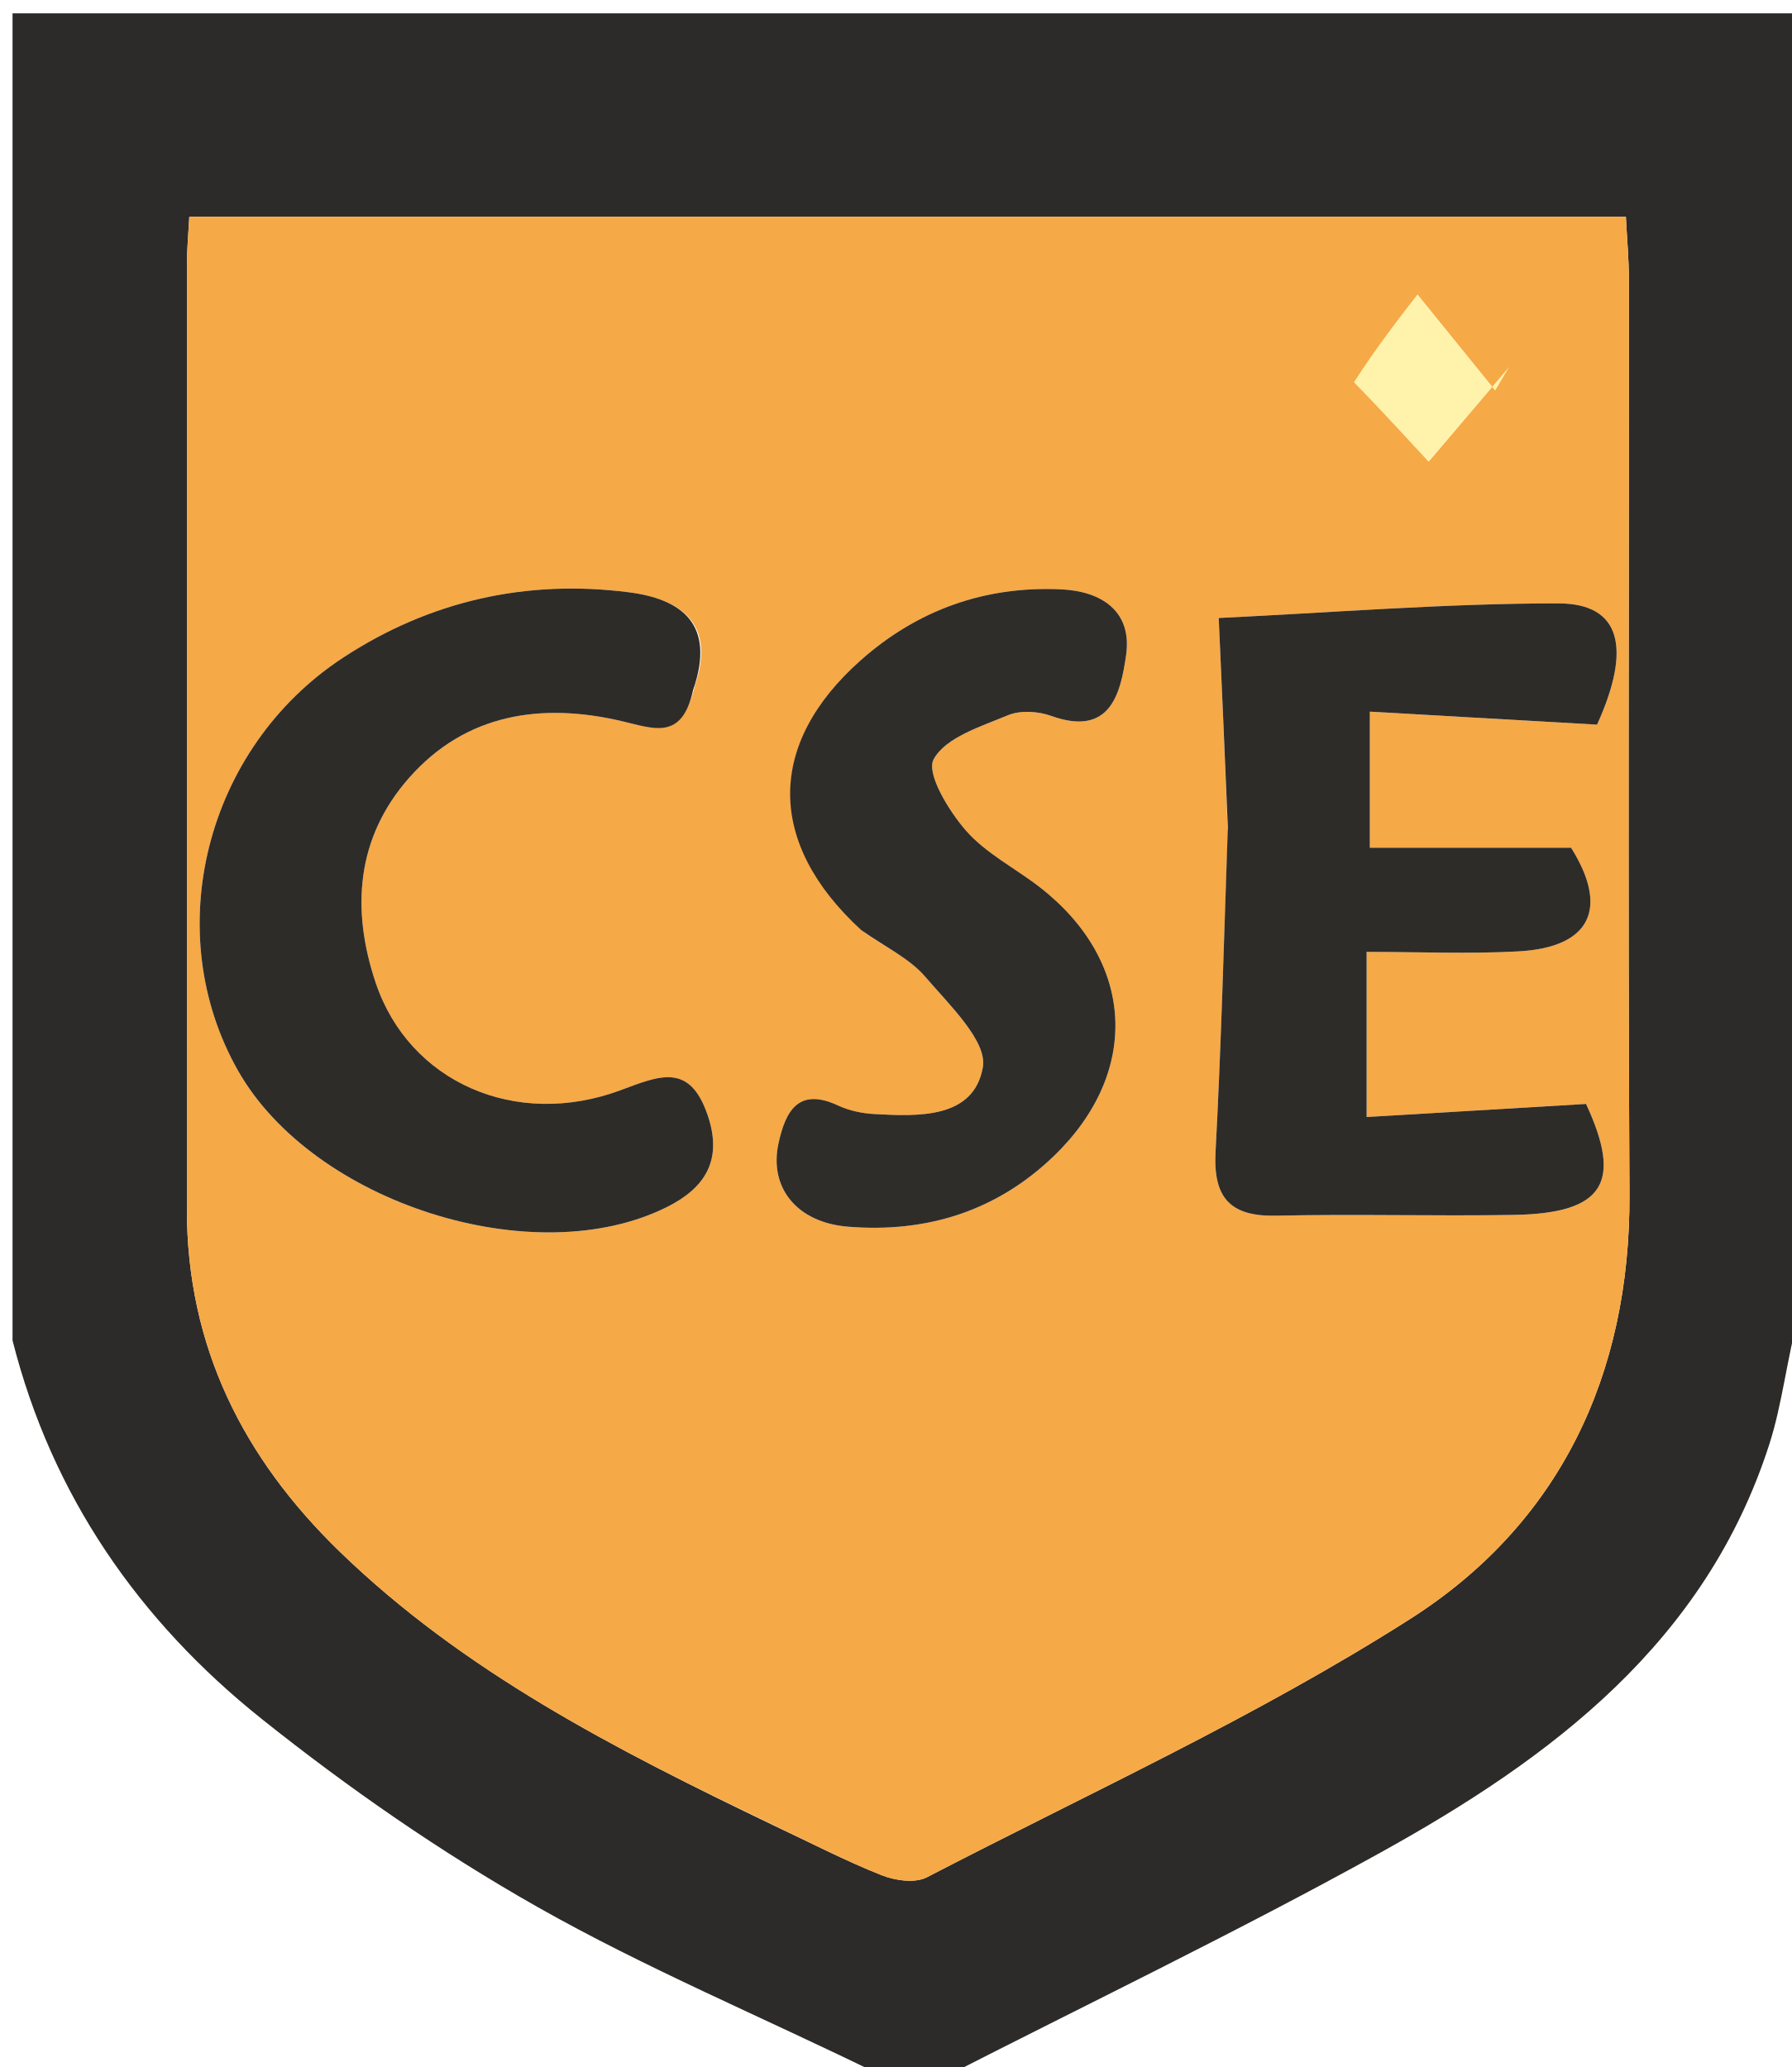
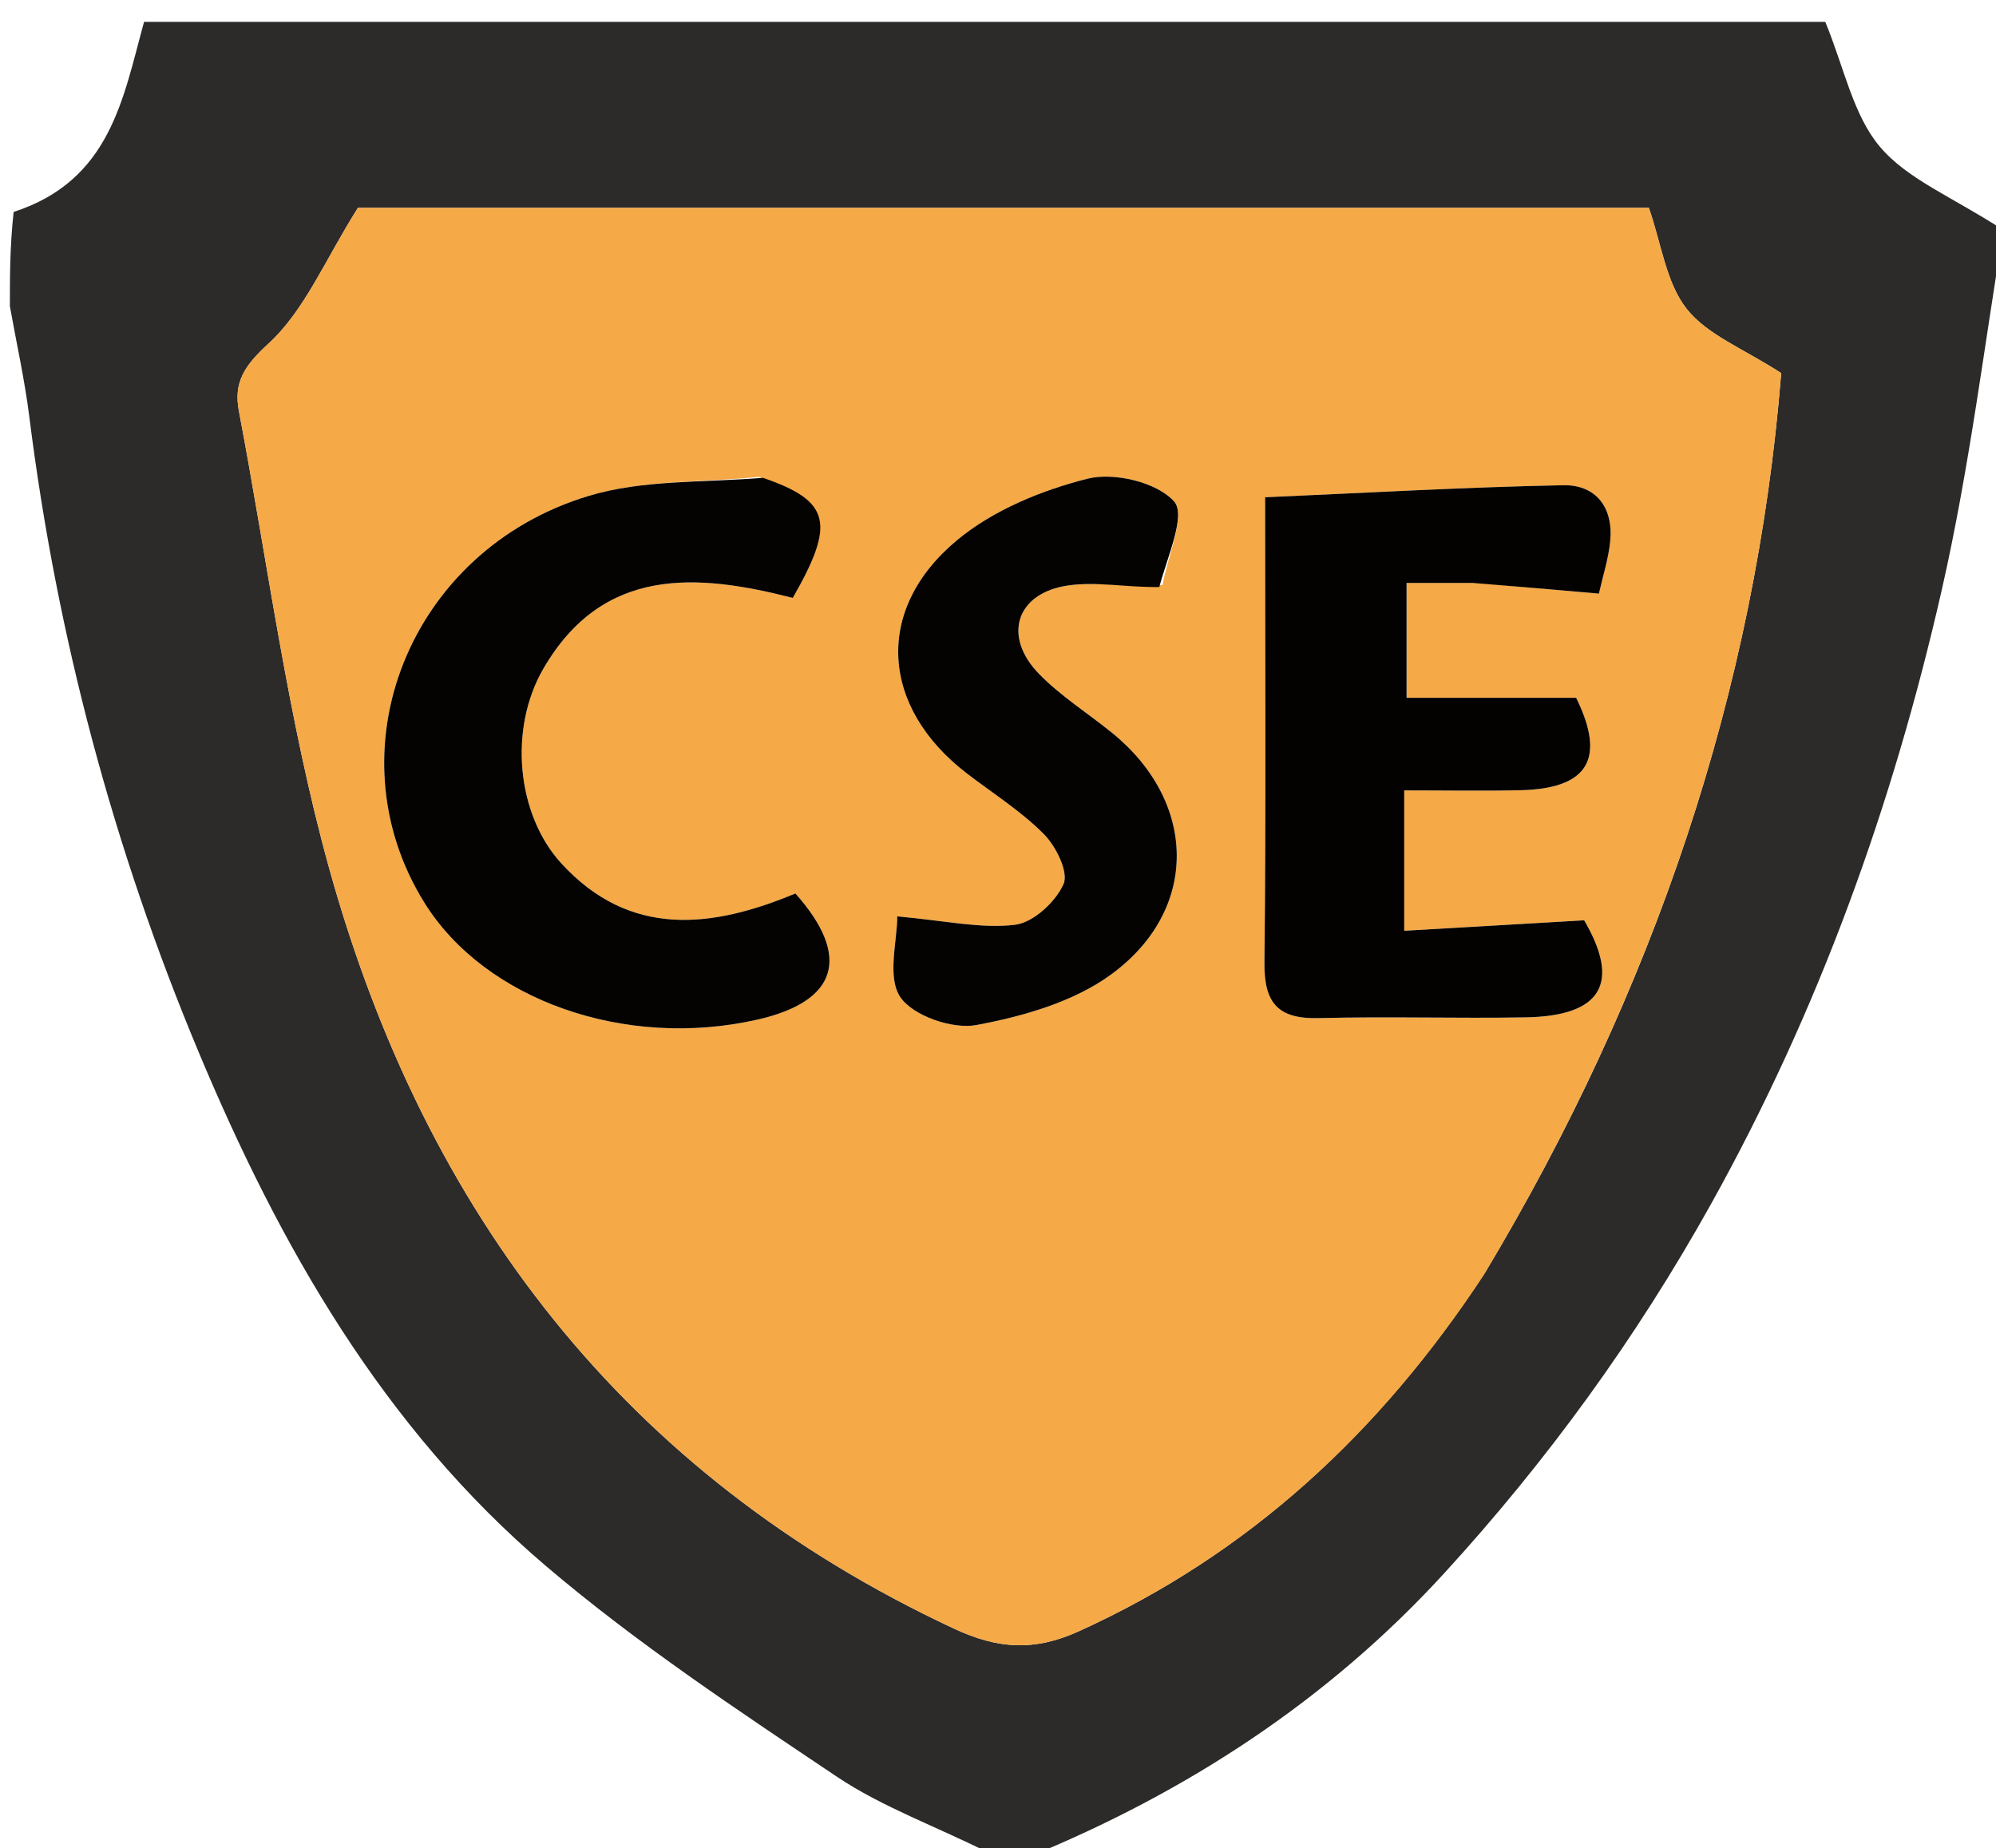
- <svg xmlns="http://www.w3.org/2000/svg" version="1.1" id="Layer_1" x="0px" y="0px" width="100%" viewBox="0 0 143 165" enable-background="new 0 0 143 165" xml:space="preserve">
-   <path fill="#2C2B29" opacity="1" stroke="none" d=" M1,107  C1,71.711 1,36.421 1,1.066  C48.564,1.066 96.127,1.066 144,1.066  C144,35.354 144,69.708 143.619,104.687  C142.582,108.64 142.246,112.071 141.216,115.278  C136.131,131.113 123.837,140.327 110.148,147.902  C98.623,154.28 86.73,159.993 75,166  C73.611,166 72.222,166 70.304,165.647  C60.784,160.981 51.536,157.122 42.881,152.217  C35.185,147.855 27.816,142.746 20.897,137.223  C11.09,129.395 4.131,119.379 1,107 M61.758,145.72  C64.613,147.061 67.421,148.517 70.346,149.683  C71.427,150.115 73.028,150.346 73.971,149.857  C86.925,143.135 100.299,137.044 112.564,129.222  C124.449,121.644 130.129,109.773 130.051,95.333  C129.919,71.007 130.021,46.679 130.007,22.353  C130.006,20.735 129.855,19.116 129.764,17.303  C91.389,17.303 53.347,17.303 15.109,17.303  C15.032,18.75 14.92,19.889 14.92,21.028  C14.913,46.187 14.927,71.347 14.916,96.507  C14.911,107.469 19.4,116.392 27.146,123.89  C36.977,133.403 48.922,139.556 61.758,145.72 z" />
-   <path fill="#F6A947" opacity="1" stroke="none" d=" M61.429,145.535  C48.922,139.556 36.977,133.403 27.146,123.89  C19.4,116.392 14.911,107.469 14.916,96.507  C14.927,71.347 14.913,46.187 14.92,21.028  C14.92,19.889 15.032,18.75 15.109,17.303  C53.347,17.303 91.389,17.303 129.764,17.303  C129.855,19.116 130.006,20.735 130.007,22.353  C130.021,46.679 129.919,71.007 130.051,95.333  C130.129,109.773 124.449,121.644 112.564,129.222  C100.299,137.044 86.925,143.135 73.971,149.857  C73.028,150.346 71.427,150.115 70.346,149.683  C67.421,148.517 64.613,147.061 61.429,145.535 M97.995,66.536  C97.683,75.005 97.467,83.479 97.015,91.941  C96.82,95.594 98.161,97.126 101.858,97.043  C108.178,96.901 114.504,97.088 120.824,96.981  C128.074,96.857 129.481,94.363 126.585,88.123  C120.666,88.476 114.973,88.815 109.072,89.167  C109.072,84.318 109.072,80.408 109.072,75.985  C113.287,75.985 117.25,76.162 121.192,75.944  C127.006,75.621 128.403,72.467 125.39,67.67  C119.939,67.67 114.69,67.67 109.328,67.67  C109.328,64.204 109.328,60.964 109.328,56.808  C115.554,57.165 121.414,57.5 127.463,57.846  C130.233,51.74 129.385,48.163 124.354,48.165  C115.29,48.167 106.226,48.906 97.268,49.332  C97.519,54.942 97.757,60.247 97.995,66.536 M55.464,54.725  C57.149,49.815 54.391,47.819 50.201,47.281  C41.999,46.227 34.288,47.967 27.374,52.503  C16.372,59.722 12.721,74.406 18.997,85.467  C24.988,96.026 42.632,101.663 53.245,96.345  C56.243,94.843 57.708,92.631 56.483,89.029  C55.044,84.795 52.636,85.869 49.549,87.019  C41.143,90.151 32.656,86.364 29.994,78.478  C28.008,72.591 28.434,66.867 32.658,62.084  C37.184,56.958 43.205,56.077 49.565,57.552  C52.142,58.149 54.433,59.167 55.464,54.725 M69.039,74.463  C70.666,75.614 72.595,76.507 73.85,77.976  C75.744,80.196 78.816,83.112 78.442,85.206  C77.712,89.297 73.333,89.128 69.773,88.93  C68.799,88.876 67.77,88.658 66.891,88.248  C63.677,86.748 62.688,88.761 62.138,91.246  C61.357,94.778 63.57,97.585 67.669,97.921  C73.912,98.432 79.517,96.705 84.107,92.285  C91.062,85.586 90.591,76.722 82.983,70.818  C81.017,69.292 78.674,68.12 77.079,66.286  C75.705,64.707 73.898,61.724 74.52,60.6  C75.486,58.854 78.284,57.997 80.444,57.095  C81.426,56.685 82.847,56.77 83.884,57.144  C88.623,58.849 89.429,55.369 89.873,52.317  C90.387,48.782 87.901,47.193 84.695,47.044  C78.624,46.762 73.231,48.673 68.676,52.721  C61.209,59.354 61.149,67.29 69.039,74.463 M108.329,30.675  C110.35,32.864 112.371,35.052 114.025,36.843  C116.088,34.416 118.267,31.851 120.447,29.286  C120.075,29.915 119.704,30.544 119.332,31.173  C117.218,28.564 115.104,25.955 113.135,23.524  C111.718,25.337 109.758,27.845 108.329,30.675 z" />
-   <path fill="#2E2C29" opacity="1" stroke="none" d=" M97.995,66.044  C97.757,60.247 97.519,54.942 97.268,49.332  C106.226,48.906 115.29,48.167 124.354,48.165  C129.385,48.163 130.233,51.74 127.463,57.846  C121.414,57.5 115.554,57.165 109.328,56.808  C109.328,60.964 109.328,64.204 109.328,67.67  C114.69,67.67 119.939,67.67 125.39,67.67  C128.403,72.467 127.006,75.621 121.192,75.944  C117.25,76.162 113.287,75.985 109.072,75.985  C109.072,80.408 109.072,84.318 109.072,89.167  C114.973,88.815 120.666,88.476 126.585,88.123  C129.481,94.363 128.074,96.857 120.824,96.981  C114.504,97.088 108.178,96.901 101.858,97.043  C98.161,97.126 96.82,95.594 97.015,91.941  C97.467,83.479 97.683,75.005 97.995,66.044 z" />
-   <path fill="#2E2C29" opacity="1" stroke="none" d=" M55.319,55.076  C54.433,59.167 52.142,58.149 49.565,57.552  C43.205,56.077 37.184,56.958 32.658,62.084  C28.434,66.867 28.008,72.591 29.994,78.478  C32.656,86.364 41.143,90.151 49.549,87.019  C52.636,85.869 55.044,84.795 56.483,89.029  C57.708,92.631 56.243,94.843 53.245,96.345  C42.632,101.663 24.988,96.026 18.997,85.467  C12.721,74.406 16.372,59.722 27.374,52.503  C34.288,47.967 41.999,46.227 50.201,47.281  C54.391,47.819 57.149,49.815 55.319,55.076 z" />
-   <path fill="#2F2D2A" opacity="1" stroke="none" d=" M68.746,74.252  C61.149,67.29 61.209,59.354 68.676,52.721  C73.231,48.673 78.624,46.762 84.695,47.044  C87.901,47.193 90.387,48.782 89.873,52.317  C89.429,55.369 88.623,58.849 83.884,57.144  C82.847,56.77 81.426,56.685 80.444,57.095  C78.284,57.997 75.486,58.854 74.52,60.6  C73.898,61.724 75.705,64.707 77.079,66.286  C78.674,68.12 81.017,69.292 82.983,70.818  C90.591,76.722 91.062,85.586 84.107,92.285  C79.517,96.705 73.912,98.432 67.669,97.921  C63.57,97.585 61.357,94.778 62.138,91.246  C62.688,88.761 63.677,86.748 66.891,88.248  C67.77,88.658 68.799,88.876 69.773,88.93  C73.333,89.128 77.712,89.297 78.442,85.206  C78.816,83.112 75.744,80.196 73.85,77.976  C72.595,76.507 70.666,75.614 68.746,74.252 z" />
-   <path fill="#FFF2AA" opacity="1" stroke="none" d=" M108.063,30.515  C109.758,27.845 111.718,25.337 113.135,23.524  C115.104,25.955 117.218,28.564 119.332,31.173  C119.704,30.544 120.075,29.915 120.447,29.286  C118.267,31.851 116.088,34.416 114.025,36.843  C112.371,35.052 110.35,32.864 108.063,30.515 z" />
+ <svg xmlns="http://www.w3.org/2000/svg" version="1.1" id="Layer_1" x="0px" y="0px" width="100%" viewBox="0 0 202 187" enable-background="new 0 0 202 187" xml:space="preserve">
+   <path fill="#2C2B29" opacity="1" stroke="none" d=" M104,188  C102.933,188 101.867,188 100.289,187.65  C94.729,184.85 89.321,182.936 84.704,179.842  C74.628,173.087 64.442,166.333 55.228,158.491  C38.781,144.492 28.308,126.121 20.075,106.421  C11.455,85.796 5.751,64.383 2.968,42.19  C2.497,38.437 1.665,34.729 1,31  C1,27.969 1,24.939 1.38,21.453  C11.181,18.267 12.446,9.979 14.578,2.213  C71.609,2.213 128.683,2.213 184.721,2.213  C186.638,6.852 187.525,11.615 190.24,14.84  C193.021,18.143 197.591,19.94 202.753,23.288  C200.868,34.528 199.339,47.307 196.495,59.787  C191.55,81.487 184.07,102.278 173.159,121.869  C165.588,135.461 156.572,147.863 146.146,159.255  C134.394,172.096 120.098,181.422 104,188 M150.302,128.796  C167.318,100.424 177.702,69.929 180.26,37.769  C176.454,35.291 172.759,33.9 170.68,31.245  C168.598,28.584 168.131,24.66 166.869,21.04  C122.943,21.04 78.701,21.04 36.22,21.04  C32.864,26.369 30.81,31.458 27.156,34.794  C24.69,37.046 23.634,38.742 24.179,41.61  C27.122,57.105 29.13,72.867 33.348,88.011  C43.014,122.714 63.188,149.272 96.541,164.843  C100.999,166.924 104.678,167.158 109.187,165.11  C126.405,157.289 139.627,145.052 150.302,128.796 z" />
+   <path fill="#F5A947" opacity="1" stroke="none" d=" M150.124,129.111  C139.627,145.052 126.405,157.289 109.187,165.11  C104.678,167.158 100.999,166.924 96.541,164.843  C63.188,149.272 43.014,122.714 33.348,88.011  C29.13,72.867 27.122,57.105 24.179,41.61  C23.634,38.742 24.69,37.046 27.156,34.794  C30.81,31.458 32.864,26.369 36.22,21.04  C78.701,21.04 122.943,21.04 166.869,21.04  C168.131,24.66 168.598,28.584 170.68,31.245  C172.759,33.9 176.454,35.291 180.26,37.769  C177.702,69.929 167.318,100.424 150.124,129.111 M149.481,59.003  C153.528,59.359 157.576,59.714 161.813,60.086  C162.206,58.328 162.779,56.579 162.957,54.792  C163.295,51.379 161.522,49.048 158.196,49.114  C148.141,49.312 138.093,49.897 128.032,50.332  C128.032,66.238 128.134,81.842 127.963,97.443  C127.918,101.562 129.367,103.16 133.469,103.053  C140.452,102.871 147.445,103.1 154.431,102.975  C162.204,102.835 163.98,99.409 160.321,93.15  C154.136,93.511 148.252,93.855 142.112,94.213  C142.112,89.039 142.112,84.677 142.112,80.003  C146.238,80.003 150.041,80.072 153.84,79.988  C160.777,79.833 162.529,76.768 159.511,70.631  C153.683,70.631 147.966,70.631 142.35,70.631  C142.35,66.771 142.35,63.185 142.35,59.004  C144.64,59.004 146.593,59.004 149.481,59.003 M76.804,48.272  C71.052,48.857 65.034,48.553 59.598,50.188  C41.363,55.676 33.389,76.008 42.954,91.378  C49.101,101.255 63.281,106.234 76.64,103.208  C84.767,101.366 86.201,96.839 80.497,90.434  C72.09,93.942 63.756,94.99 56.795,87.377  C52.283,82.443 51.463,73.764 54.986,67.689  C61.018,57.285 70.54,58.034 80.232,60.522  C84.57,52.951 84.047,50.716 76.804,48.272 M117.658,59.215  C118.157,56.296 120.048,52.139 118.818,50.756  C117.097,48.819 112.756,47.775 110.065,48.452  C105.402,49.626 100.501,51.639 96.848,54.68  C88.405,61.709 89.138,71.6 97.849,78.288  C100.48,80.307 103.336,82.102 105.65,84.435  C106.875,85.67 108.164,88.287 107.632,89.484  C106.829,91.292 104.578,93.378 102.73,93.604  C99.287,94.023 95.691,93.188 90.803,92.755  C90.803,95.28 89.758,98.897 91.106,100.914  C92.379,102.819 96.387,104.205 98.806,103.754  C103.534,102.871 108.632,101.422 112.436,98.645  C121.44,92.073 121.155,81.134 112.515,74.152  C110.064,72.171 107.348,70.458 105.163,68.221  C101.429,64.396 102.836,60.015 108.11,59.258  C110.992,58.845 114.024,59.466 117.658,59.215 z" />
+   <path fill="#030201" opacity="1" stroke="none" d=" M149.014,59.004  C146.593,59.004 144.64,59.004 142.35,59.004  C142.35,63.185 142.35,66.771 142.35,70.631  C147.966,70.631 153.683,70.631 159.511,70.631  C162.529,76.768 160.777,79.833 153.84,79.988  C150.041,80.072 146.238,80.003 142.112,80.003  C142.112,84.677 142.112,89.039 142.112,94.213  C148.252,93.855 154.136,93.511 160.321,93.15  C163.98,99.409 162.204,102.835 154.431,102.975  C147.445,103.1 140.452,102.871 133.469,103.053  C129.367,103.16 127.918,101.562 127.963,97.443  C128.134,81.842 128.032,66.238 128.032,50.332  C138.093,49.897 148.141,49.312 158.196,49.114  C161.522,49.048 163.295,51.379 162.957,54.792  C162.779,56.579 162.206,58.328 161.813,60.086  C157.576,59.714 153.528,59.359 149.014,59.004 z" />
+   <path fill="#050301" opacity="1" stroke="none" d=" M77.218,48.366  C84.047,50.716 84.57,52.951 80.232,60.522  C70.54,58.034 61.018,57.285 54.986,67.689  C51.463,73.764 52.283,82.443 56.795,87.377  C63.756,94.99 72.09,93.942 80.497,90.434  C86.201,96.839 84.767,101.366 76.64,103.208  C63.281,106.234 49.101,101.255 42.954,91.378  C33.389,76.008 41.363,55.676 59.598,50.188  C65.034,48.553 71.052,48.857 77.218,48.366 z" />
+   <path fill="#050301" opacity="1" stroke="none" d=" M117.323,59.418  C114.024,59.466 110.992,58.845 108.11,59.258  C102.836,60.015 101.429,64.396 105.163,68.221  C107.348,70.458 110.064,72.171 112.515,74.152  C121.155,81.134 121.44,92.073 112.436,98.645  C108.632,101.422 103.534,102.871 98.806,103.754  C96.387,104.205 92.379,102.819 91.106,100.914  C89.758,98.897 90.803,95.28 90.803,92.755  C95.691,93.188 99.287,94.023 102.73,93.604  C104.578,93.378 106.829,91.292 107.632,89.484  C108.164,88.287 106.875,85.67 105.65,84.435  C103.336,82.102 100.48,80.307 97.849,78.288  C89.138,71.6 88.405,61.709 96.848,54.68  C100.501,51.639 105.402,49.626 110.065,48.452  C112.756,47.775 117.097,48.819 118.818,50.756  C120.048,52.139 118.157,56.296 117.323,59.418 z" />
</svg>
